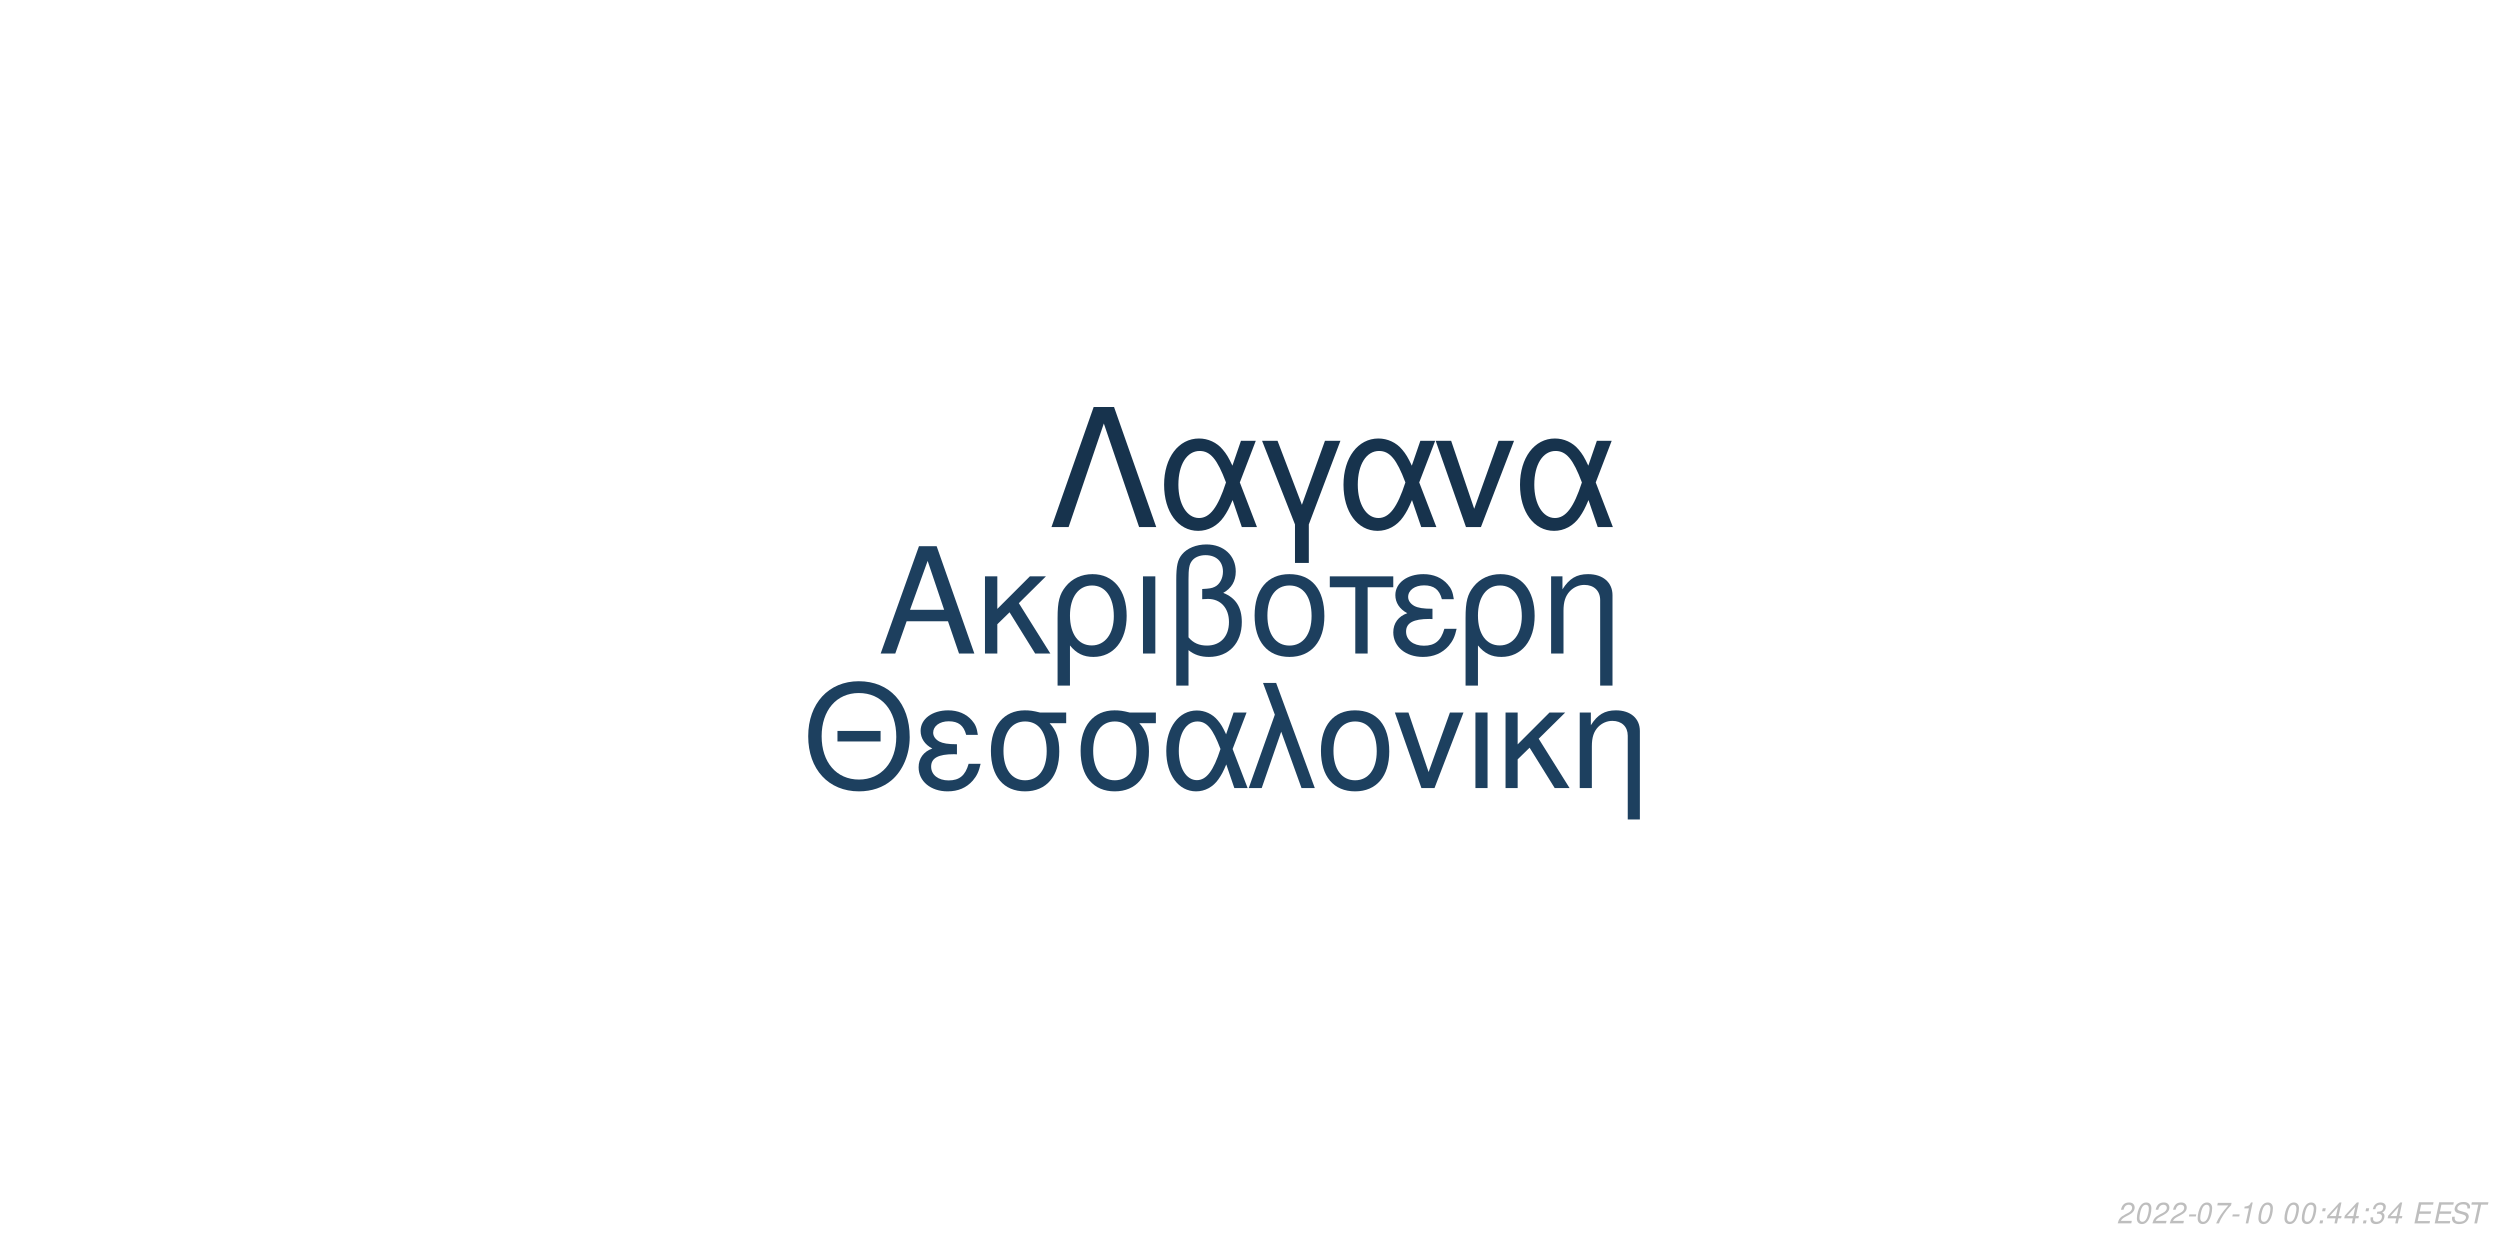
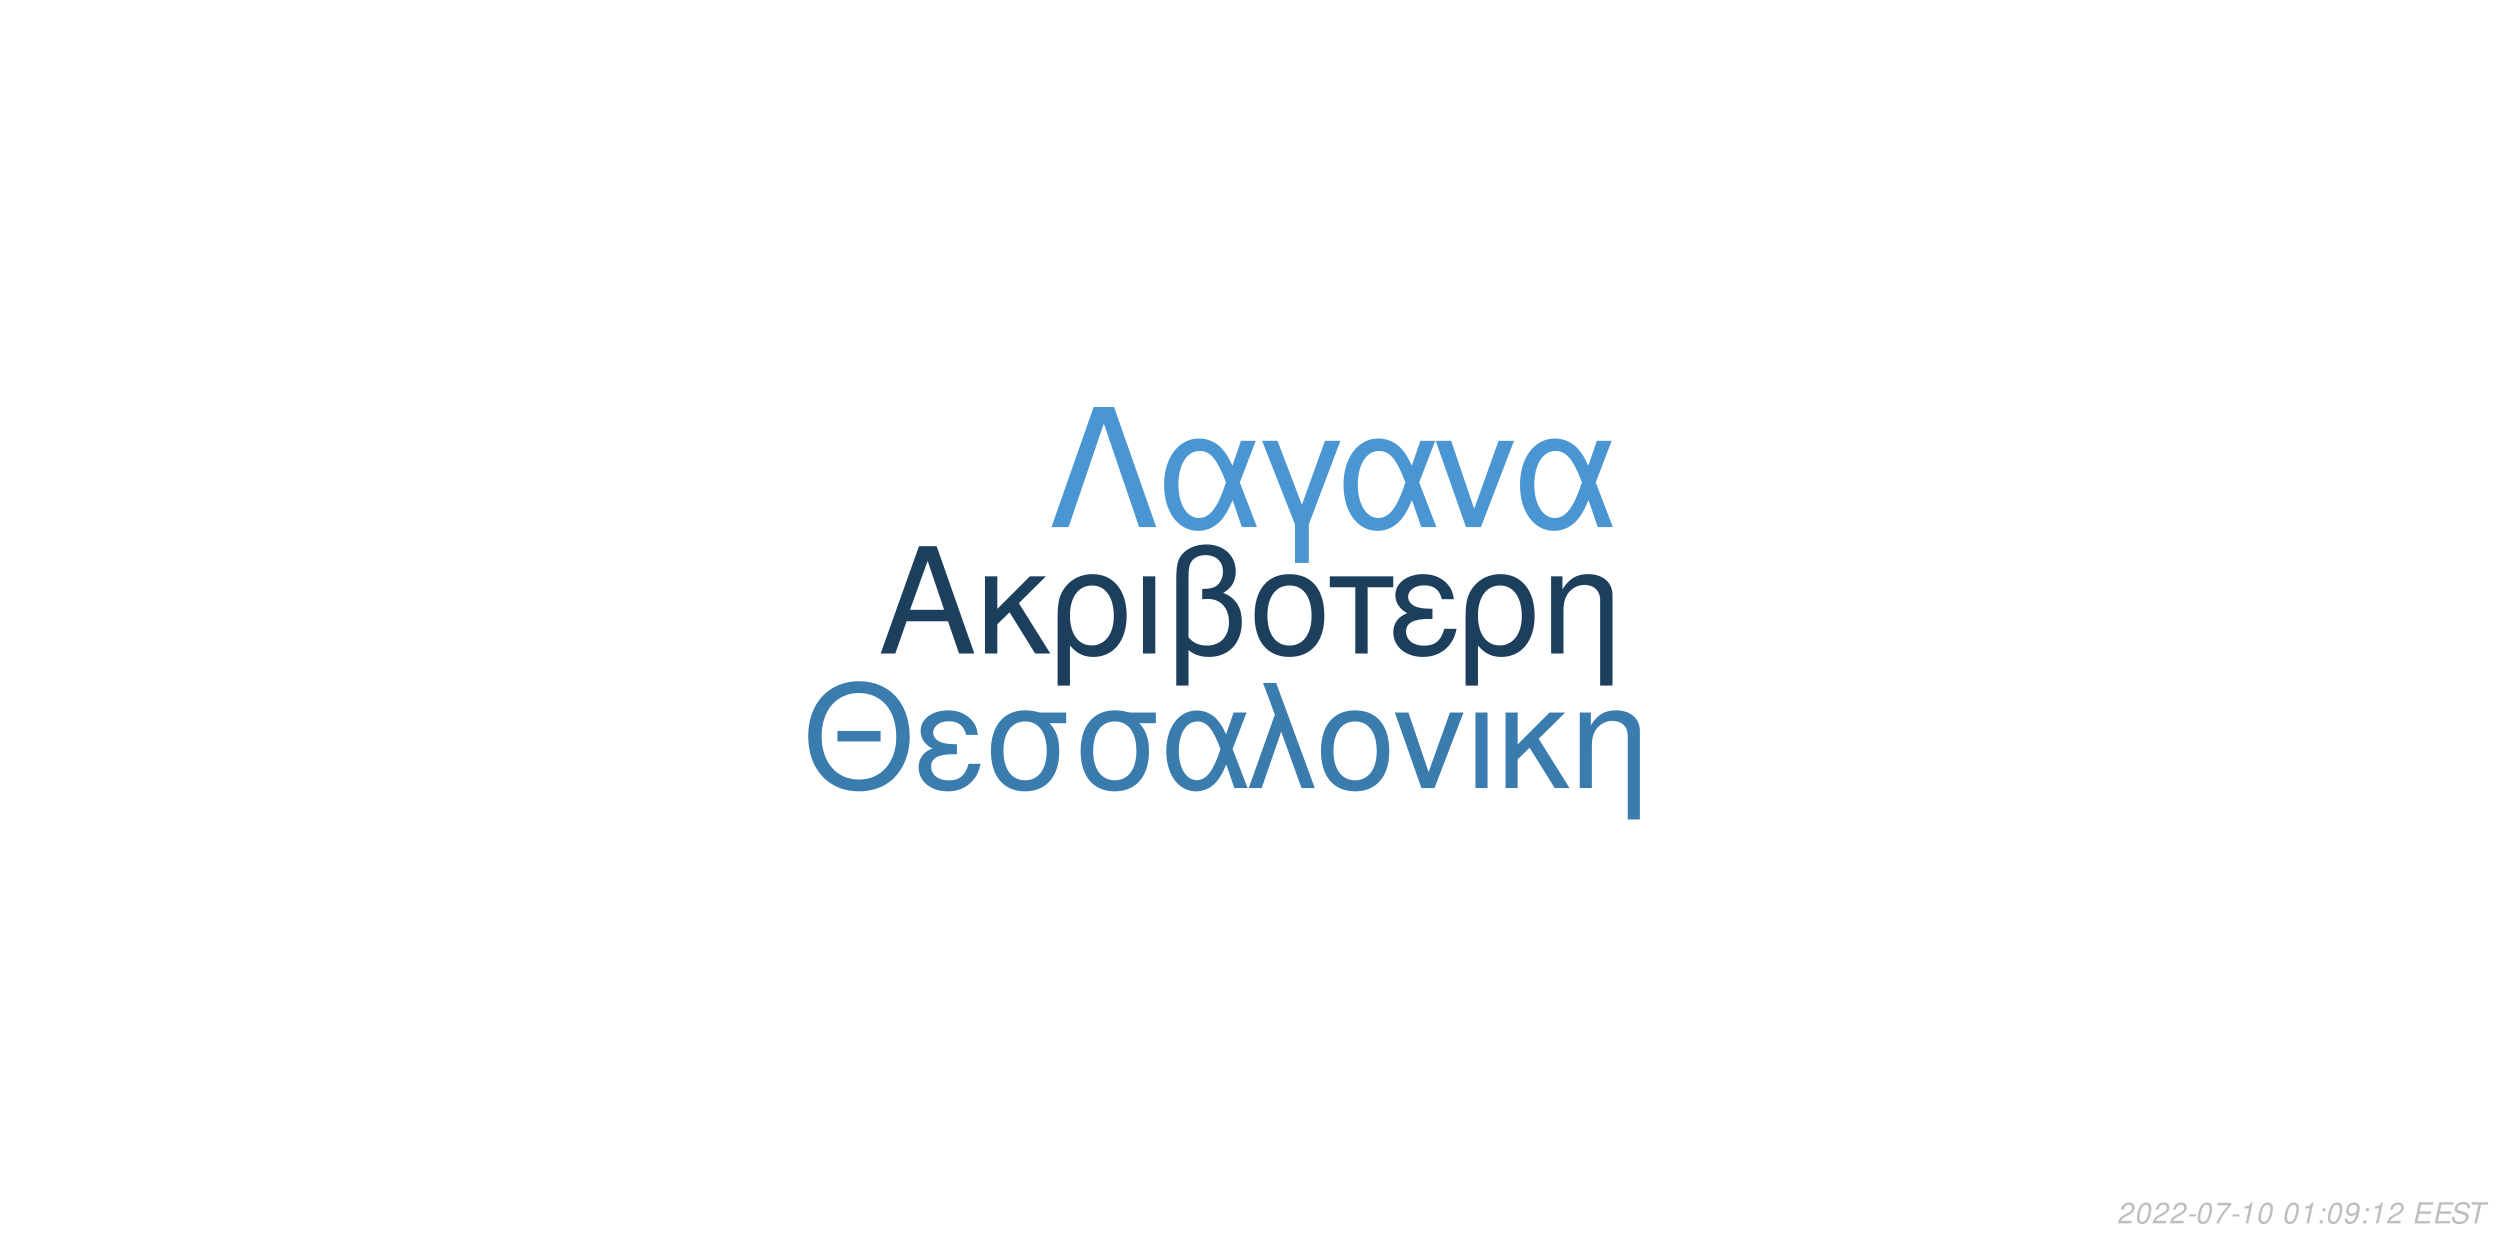
<svg xmlns="http://www.w3.org/2000/svg" xmlns:xlink="http://www.w3.org/1999/xlink" width="864pt" height="432pt" viewBox="0 0 864 432" version="1.1">
  <defs>
    <g>
      <symbol overflow="visible" id="glyph0-0">
        <path style="stroke:none;" d="" />
      </symbol>
      <symbol overflow="visible" id="glyph0-1">
        <path style="stroke:none;" d="M 24.125 -11.141 L 27.938 0 L 33.234 0 L 20.203 -37.094 L 14.094 -37.094 L 0.859 0 L 5.906 0 L 9.828 -11.141 Z M 22.797 -15.109 L 11 -15.109 L 17.094 -32.016 Z M 22.797 -15.109 " />
      </symbol>
      <symbol overflow="visible" id="glyph0-2">
        <path style="stroke:none;" d="M 7.172 -15.422 L 7.172 -26.672 L 2.906 -26.672 L 2.906 0 L 7.172 0 L 7.172 -10.125 L 11.406 -14.25 L 20.25 0 L 25.5 0 L 14.609 -17.406 L 23.969 -26.672 L 18.422 -26.672 Z M 7.172 -15.422 " />
      </symbol>
      <symbol overflow="visible" id="glyph0-3">
        <path style="stroke:none;" d="M 3 11.094 L 7.281 11.094 L 7.281 -2.797 C 9.516 -0.047 11.953 1.172 15.375 1.172 C 22.344 1.172 26.875 -4.422 26.875 -13.031 C 26.875 -21.891 22.297 -27.438 15.062 -27.438 C 11.297 -27.438 7.984 -25.906 5.797 -23.156 C 3.672 -20.516 3 -17.969 3 -12.359 Z M 14.906 -23.516 C 19.547 -23.516 22.438 -19.438 22.438 -12.922 C 22.438 -6.812 19.391 -2.797 14.812 -2.797 C 10.172 -2.797 7.281 -6.766 7.281 -13.125 C 7.281 -19.484 10.234 -23.516 14.906 -23.516 Z M 14.906 -23.516 " />
      </symbol>
      <symbol overflow="visible" id="glyph0-4">
        <path style="stroke:none;" d="M 3.516 0 L 7.781 0 L 7.781 -26.672 L 3.516 -26.672 Z M 3.516 0 " />
      </symbol>
      <symbol overflow="visible" id="glyph0-5">
        <path style="stroke:none;" d="M 4.016 11.094 L 8.25 11.094 L 8.25 -1.172 C 10.172 0.406 12.422 1.172 15.312 1.172 C 22.188 1.172 26.672 -3.609 26.672 -10.891 C 26.672 -15.984 24.578 -19.234 20.25 -20.969 C 23.109 -22.547 24.578 -25.031 24.578 -28.344 C 24.578 -33.844 20.406 -37.703 14.453 -37.703 C 10.938 -37.703 7.734 -36.391 6 -34.25 C 4.484 -32.422 4.016 -30.328 4.016 -25.391 Z M 8.25 -25.656 C 8.25 -29.359 8.5 -30.844 9.469 -32.062 C 10.375 -33.281 12.156 -34 14.094 -34 C 17.812 -34 20.156 -31.812 20.156 -28.297 C 20.156 -25.953 18.984 -23.812 17.297 -23.047 C 16.281 -22.547 15.469 -22.438 12.984 -22.297 L 12.984 -18.781 C 13.734 -18.828 14.344 -18.875 14.969 -18.875 C 19.344 -18.875 22.234 -15.719 22.234 -10.891 C 22.234 -5.906 19.281 -2.75 14.656 -2.75 C 11.953 -2.75 9.922 -3.609 8.25 -5.594 Z M 8.25 -25.656 " />
      </symbol>
      <symbol overflow="visible" id="glyph0-6">
        <path style="stroke:none;" d="M 14.094 -27.438 C 6.562 -27.438 2.094 -22.094 2.094 -13.125 C 2.094 -4.125 6.562 1.172 14.141 1.172 C 21.672 1.172 26.203 -4.172 26.203 -12.922 C 26.203 -22.188 21.828 -27.438 14.094 -27.438 Z M 14.141 -23.516 C 18.938 -23.516 21.781 -19.594 21.781 -12.984 C 21.781 -6.672 18.828 -2.75 14.141 -2.75 C 9.422 -2.75 6.516 -6.672 6.516 -13.125 C 6.516 -19.594 9.422 -23.516 14.141 -23.516 Z M 14.141 -23.516 " />
      </symbol>
      <symbol overflow="visible" id="glyph0-7">
        <path style="stroke:none;" d="M 7.891 0 L 12.156 0 L 12.156 -22.906 L 21.016 -22.906 L 21.016 -26.672 L -0.922 -26.672 L -0.922 -22.906 L 7.891 -22.906 Z M 7.891 0 " />
      </symbol>
      <symbol overflow="visible" id="glyph0-8">
        <path style="stroke:none;" d="M 14.562 -15.469 C 11.344 -15.469 9.562 -15.781 8.297 -16.438 C 6.922 -17.203 6.156 -18.328 6.156 -19.547 C 6.156 -21.891 8.453 -23.562 11.656 -23.562 C 15.062 -23.562 16.953 -22.094 17.812 -18.781 L 21.938 -18.781 C 21.578 -21.266 21.062 -22.5 19.797 -23.922 C 17.812 -26.203 14.906 -27.438 11.453 -27.438 C 5.797 -27.438 1.734 -24.375 1.734 -20.203 C 1.734 -17.609 3.156 -15.375 5.859 -13.938 C 2.797 -12.875 1.016 -10.484 1.016 -7.328 C 1.016 -2.391 5.297 1.172 11.25 1.172 C 14.969 1.172 17.906 -0.109 20.156 -2.641 C 21.578 -4.328 22.297 -5.797 22.906 -8.547 L 18.672 -8.547 C 17.5 -4.422 15.422 -2.703 11.609 -2.703 C 7.938 -2.703 5.438 -4.688 5.438 -7.578 C 5.438 -10.578 7.938 -11.953 13.484 -11.953 C 13.641 -11.953 14.094 -11.953 14.562 -11.906 Z M 14.562 -15.469 " />
      </symbol>
      <symbol overflow="visible" id="glyph0-9">
        <path style="stroke:none;" d="M 3.562 -26.672 L 3.562 0 L 7.844 0 L 7.844 -14.703 C 7.844 -17.906 8.5 -19.891 10.031 -21.531 C 11.406 -22.953 13.188 -23.719 15.062 -23.719 C 18.375 -23.719 20.516 -21.672 20.516 -18.469 L 20.516 11.094 L 24.781 11.094 L 24.781 -20.156 C 24.781 -24.578 21.469 -27.438 16.328 -27.438 C 12.359 -27.438 9.828 -25.906 7.484 -22.188 L 7.484 -26.672 Z M 3.562 -26.672 " />
      </symbol>
      <symbol overflow="visible" id="glyph1-0">
        <path style="stroke:none;" d="" />
      </symbol>
      <symbol overflow="visible" id="glyph1-1">
        <path style="stroke:none;" d="M 26.859 -19.734 L 11.953 -19.734 L 11.953 -16.094 L 26.859 -16.094 Z M 19.328 -36.922 C 8.922 -36.922 1.844 -29.25 1.844 -17.891 C 1.844 -6.484 8.875 1.141 19.391 1.141 C 23.812 1.141 27.703 -0.203 30.641 -2.688 C 34.578 -6.031 36.922 -11.656 36.922 -17.594 C 36.922 -29.297 30 -36.922 19.328 -36.922 Z M 19.328 -32.844 C 27.203 -32.844 32.281 -26.906 32.281 -17.688 C 32.281 -8.922 27.062 -2.938 19.391 -2.938 C 11.609 -2.938 6.484 -8.922 6.484 -17.891 C 6.484 -26.859 11.609 -32.844 19.328 -32.844 Z M 19.328 -32.844 " />
      </symbol>
      <symbol overflow="visible" id="glyph1-2">
        <path style="stroke:none;" d="M 14.25 -15.141 C 11.109 -15.141 9.375 -15.453 8.125 -16.094 C 6.781 -16.844 6.031 -17.938 6.031 -19.141 C 6.031 -21.422 8.266 -23.078 11.406 -23.078 C 14.75 -23.078 16.594 -21.625 17.438 -18.391 L 21.469 -18.391 C 21.125 -20.828 20.625 -22.031 19.391 -23.422 C 17.438 -25.656 14.594 -26.859 11.219 -26.859 C 5.688 -26.859 1.688 -23.875 1.688 -19.781 C 1.688 -17.234 3.094 -15.047 5.734 -13.656 C 2.734 -12.609 1 -10.266 1 -7.172 C 1 -2.344 5.188 1.141 11.016 1.141 C 14.656 1.141 17.547 -0.094 19.734 -2.594 C 21.125 -4.234 21.828 -5.688 22.422 -8.375 L 18.281 -8.375 C 17.141 -4.328 15.094 -2.641 11.359 -2.641 C 7.766 -2.641 5.328 -4.578 5.328 -7.422 C 5.328 -10.359 7.766 -11.703 13.203 -11.703 C 13.359 -11.703 13.797 -11.703 14.25 -11.656 Z M 14.25 -15.141 " />
      </symbol>
      <symbol overflow="visible" id="glyph1-3">
        <path style="stroke:none;" d="M 29 -26.109 L 19.938 -26.109 C 17.594 -26.703 16.438 -26.859 14.703 -26.859 C 7.469 -26.859 2.984 -21.469 2.984 -12.859 C 2.984 -4.031 7.375 1.141 14.797 1.141 C 22.172 1.141 26.609 -4.078 26.609 -12.656 C 26.609 -17.047 25.656 -19.828 23.266 -22.422 L 29 -22.422 Z M 14.797 -23.016 C 19.531 -23.016 22.266 -19.234 22.266 -12.75 C 22.266 -6.531 19.438 -2.688 14.797 -2.688 C 10.172 -2.688 7.328 -6.531 7.328 -12.859 C 7.328 -19.188 10.172 -23.016 14.797 -23.016 Z M 14.797 -23.016 " />
      </symbol>
      <symbol overflow="visible" id="glyph1-4">
        <path style="stroke:none;" d="M 29.344 -26.109 L 24.859 -26.109 L 22.266 -18.578 C 21.125 -21.031 20.484 -22.125 19.328 -23.469 C 17.547 -25.609 14.906 -26.812 12.156 -26.812 C 5.984 -26.812 1.594 -20.984 1.594 -12.812 C 1.594 -4.578 5.828 1.141 11.906 1.141 C 14.953 1.141 17.734 -0.344 19.625 -3.047 C 20.672 -4.531 21.281 -5.688 22.328 -8.172 L 25.109 0 L 29.703 0 L 24.516 -13.5 Z M 20.328 -13.5 C 17.891 -5.922 15.453 -2.734 12.156 -2.734 C 8.516 -2.734 5.922 -6.922 5.922 -12.812 C 5.922 -18.938 8.516 -23.016 12.359 -23.016 C 15.594 -23.016 17.688 -20.531 20.328 -13.5 Z M 20.328 -13.5 " />
      </symbol>
      <symbol overflow="visible" id="glyph1-5">
        <path style="stroke:none;" d="M 1.094 0 L 5.578 0 L 12.312 -19.484 L 19.328 0 L 23.922 0 L 10.562 -36.328 L 6.031 -36.328 L 10.109 -25.359 Z M 1.094 0 " />
      </symbol>
      <symbol overflow="visible" id="glyph1-6">
        <path style="stroke:none;" d="M 13.797 -26.859 C 6.422 -26.859 2.047 -21.625 2.047 -12.859 C 2.047 -4.031 6.422 1.141 13.859 1.141 C 21.234 1.141 25.656 -4.078 25.656 -12.656 C 25.656 -21.719 21.375 -26.859 13.797 -26.859 Z M 13.859 -23.016 C 18.531 -23.016 21.328 -19.188 21.328 -12.703 C 21.328 -6.531 18.438 -2.688 13.859 -2.688 C 9.219 -2.688 6.375 -6.531 6.375 -12.859 C 6.375 -19.188 9.219 -23.016 13.859 -23.016 Z M 13.859 -23.016 " />
      </symbol>
      <symbol overflow="visible" id="glyph1-7">
        <path style="stroke:none;" d="M 14.297 0 L 24.312 -26.109 L 19.625 -26.109 L 12.25 -5.531 L 5.281 -26.109 L 0.594 -26.109 L 9.766 0 Z M 14.297 0 " />
      </symbol>
      <symbol overflow="visible" id="glyph1-8">
        <path style="stroke:none;" d="M 3.438 0 L 7.625 0 L 7.625 -26.109 L 3.438 -26.109 Z M 3.438 0 " />
      </symbol>
      <symbol overflow="visible" id="glyph1-9">
        <path style="stroke:none;" d="M 7.031 -15.094 L 7.031 -26.109 L 2.844 -26.109 L 2.844 0 L 7.031 0 L 7.031 -9.922 L 11.156 -13.953 L 19.828 0 L 24.969 0 L 14.297 -17.047 L 23.469 -26.109 L 18.031 -26.109 Z M 7.031 -15.094 " />
      </symbol>
      <symbol overflow="visible" id="glyph1-10">
        <path style="stroke:none;" d="M 3.484 -26.109 L 3.484 0 L 7.672 0 L 7.672 -14.406 C 7.672 -17.547 8.328 -19.484 9.812 -21.078 C 11.156 -22.469 12.906 -23.219 14.75 -23.219 C 17.984 -23.219 20.078 -21.234 20.078 -18.094 L 20.078 10.859 L 24.266 10.859 L 24.266 -19.734 C 24.266 -24.062 21.031 -26.859 16 -26.859 C 12.109 -26.859 9.609 -25.359 7.328 -21.719 L 7.328 -26.109 Z M 3.484 -26.109 " />
      </symbol>
      <symbol overflow="visible" id="glyph2-0">
        <path style="stroke:none;" d="" />
      </symbol>
      <symbol overflow="visible" id="glyph2-1">
        <path style="stroke:none;" d="M 22.531 -41.484 L 15.484 -41.484 L 0.906 0 L 6.828 0 L 19 -35.797 L 31.188 0 L 37.109 0 Z M 22.531 -41.484 " />
      </symbol>
      <symbol overflow="visible" id="glyph2-2">
        <path style="stroke:none;" d="M 33.516 -29.812 L 28.391 -29.812 L 25.438 -21.219 C 24.125 -24.016 23.391 -25.266 22.078 -26.797 C 20.031 -29.25 17.016 -30.609 13.891 -30.609 C 6.828 -30.609 1.828 -23.953 1.828 -14.625 C 1.828 -5.234 6.656 1.312 13.594 1.312 C 17.078 1.312 20.266 -0.391 22.422 -3.469 C 23.609 -5.172 24.297 -6.484 25.5 -9.328 L 28.688 0 L 33.922 0 L 28 -15.422 Z M 23.219 -15.422 C 20.422 -6.766 17.641 -3.125 13.891 -3.125 C 9.734 -3.125 6.766 -7.906 6.766 -14.625 C 6.766 -21.625 9.734 -26.297 14.109 -26.297 C 17.812 -26.297 20.203 -23.453 23.219 -15.422 Z M 23.219 -15.422 " />
      </symbol>
      <symbol overflow="visible" id="glyph2-3">
        <path style="stroke:none;" d="M 12.062 12.406 L 16.844 12.406 L 16.844 -0.906 L 27.766 -29.812 L 22.422 -29.812 L 14.453 -7.688 L 6.031 -29.812 L 0.688 -29.812 L 12.062 -0.906 Z M 12.062 12.406 " />
      </symbol>
      <symbol overflow="visible" id="glyph2-4">
        <path style="stroke:none;" d="M 16.328 0 L 27.766 -29.812 L 22.422 -29.812 L 14 -6.312 L 6.031 -29.812 L 0.688 -29.812 L 11.156 0 Z M 16.328 0 " />
      </symbol>
      <symbol overflow="visible" id="glyph3-0">
        <path style="stroke:none;" d="" />
      </symbol>
      <symbol overflow="visible" id="glyph3-1">
        <path style="stroke:none;" d="M 5.234 -0.875 L 1.469 -0.875 C 1.641 -1.375 2.203 -1.891 3.109 -2.344 L 4.234 -2.938 C 5.562 -3.625 6.219 -4.469 6.219 -5.484 C 6.219 -5.938 6.062 -6.359 5.797 -6.656 C 5.469 -7.047 4.984 -7.234 4.312 -7.234 C 2.766 -7.234 1.891 -6.453 1.484 -4.734 L 2.375 -4.734 C 2.484 -5.188 2.609 -5.484 2.797 -5.75 C 3.094 -6.203 3.609 -6.453 4.188 -6.453 C 4.891 -6.453 5.344 -6.031 5.344 -5.375 C 5.344 -4.703 4.859 -4.094 4.016 -3.656 L 2.984 -3.125 C 1.234 -2.188 0.797 -1.656 0.344 -0.016 L 5.047 -0.016 Z M 5.234 -0.875 " />
      </symbol>
      <symbol overflow="visible" id="glyph3-2">
        <path style="stroke:none;" d="M 4.203 -7.234 C 3.375 -7.234 2.688 -6.812 2.125 -5.984 C 1.484 -5.047 0.984 -3.188 0.984 -1.734 C 0.984 -1.109 1.172 -0.562 1.484 -0.266 C 1.797 0.047 2.281 0.234 2.766 0.234 C 3.625 0.234 4.281 -0.156 4.859 -1.016 C 5.516 -1.953 6 -3.797 6 -5.266 C 6 -6.5 5.328 -7.234 4.203 -7.234 Z M 4.094 -6.453 C 4.734 -6.453 5.125 -5.984 5.125 -5.156 C 5.125 -4.203 4.781 -2.625 4.406 -1.812 C 3.984 -0.938 3.516 -0.547 2.875 -0.547 C 2.25 -0.547 1.875 -1.031 1.875 -1.828 C 1.875 -2.797 2.203 -4.344 2.594 -5.203 C 2.984 -6.047 3.453 -6.453 4.094 -6.453 Z M 4.094 -6.453 " />
      </symbol>
      <symbol overflow="visible" id="glyph3-3">
        <path style="stroke:none;" d="M 3.516 -3.125 L 1.125 -3.125 L 0.969 -2.406 L 3.359 -2.406 Z M 3.516 -3.125 " />
      </symbol>
      <symbol overflow="visible" id="glyph3-4">
        <path style="stroke:none;" d="M 6.703 -7.094 L 1.953 -7.094 L 1.766 -6.219 L 5.594 -6.219 C 3.344 -3.688 2.266 -2.109 1.375 0 L 2.344 0 C 3.031 -1.906 4.828 -4.594 6.547 -6.281 Z M 6.703 -7.094 " />
      </symbol>
      <symbol overflow="visible" id="glyph3-5">
        <path style="stroke:none;" d="M 3.703 -5.188 L 2.594 0 L 3.469 0 L 5.016 -7.234 L 4.438 -7.234 C 3.906 -6.156 3.688 -6.016 2.234 -5.812 L 2.109 -5.188 Z M 3.703 -5.188 " />
      </symbol>
      <symbol overflow="visible" id="glyph3-6">
        <path style="stroke:none;" d="" />
      </symbol>
      <symbol overflow="visible" id="glyph3-7">
        <path style="stroke:none;" d="M 2.359 -1.031 L 1.312 -1.031 L 1.094 0 L 2.141 0 Z M 3.266 -5.234 L 2.219 -5.234 L 2 -4.203 L 3.047 -4.203 Z M 3.266 -5.234 " />
      </symbol>
      <symbol overflow="visible" id="glyph3-8">
-         <path style="stroke:none;" d="M 3.625 -1.75 L 3.266 0 L 4.141 0 L 4.516 -1.75 L 5.562 -1.75 L 5.734 -2.531 L 4.688 -2.531 L 5.688 -7.234 L 5.016 -7.234 L 0.844 -2.672 L 0.641 -1.75 Z M 3.797 -2.531 L 1.594 -2.531 L 4.469 -5.703 Z M 3.797 -2.531 " />
+         <path style="stroke:none;" d="M 0.844 -1.656 C 0.844 -1.547 0.844 -1.438 0.844 -1.375 C 0.844 -0.406 1.531 0.234 2.578 0.234 C 3.203 0.234 3.766 0.016 4.297 -0.438 C 4.938 -1 5.312 -1.656 5.594 -2.719 C 5.844 -3.672 6.016 -4.766 6.016 -5.375 C 6.016 -5.844 5.844 -6.328 5.547 -6.656 C 5.203 -7.031 4.703 -7.234 4.062 -7.234 C 2.516 -7.234 1.297 -5.938 1.297 -4.266 C 1.297 -3.203 1.984 -2.547 3.047 -2.547 C 3.484 -2.547 3.953 -2.672 4.281 -2.891 C 4.406 -2.984 4.547 -3.078 4.828 -3.344 C 4.438 -1.484 3.703 -0.547 2.703 -0.547 C 2.109 -0.547 1.719 -0.938 1.719 -1.547 L 1.719 -1.656 Z M 3.953 -6.453 C 4.625 -6.453 5.141 -5.953 5.141 -5.281 C 5.141 -4.188 4.312 -3.312 3.297 -3.312 C 2.594 -3.312 2.172 -3.734 2.172 -4.453 C 2.172 -5.562 2.984 -6.453 3.953 -6.453 Z M 3.953 -6.453 " />
      </symbol>
      <symbol overflow="visible" id="glyph3-9">
-         <path style="stroke:none;" d="M 2.922 -3.312 C 3.125 -3.344 3.234 -3.344 3.375 -3.344 C 4.203 -3.344 4.688 -3 4.688 -2.406 C 4.688 -1.312 3.906 -0.547 2.781 -0.547 C 2.047 -0.547 1.594 -0.938 1.594 -1.562 C 1.594 -1.719 1.609 -1.844 1.656 -2.094 L 0.766 -2.094 C 0.734 -1.797 0.719 -1.641 0.719 -1.469 C 0.719 -0.375 1.406 0.234 2.641 0.234 C 3.547 0.234 4.297 -0.078 4.812 -0.656 C 5.266 -1.156 5.562 -1.875 5.562 -2.547 C 5.562 -3.125 5.344 -3.453 4.797 -3.734 C 5.641 -4.234 6.016 -4.844 6.016 -5.734 C 6.016 -6.656 5.312 -7.234 4.203 -7.234 C 3.375 -7.234 2.672 -6.938 2.188 -6.375 C 1.891 -6.031 1.703 -5.641 1.516 -4.906 L 2.391 -4.906 C 2.5 -5.359 2.594 -5.594 2.734 -5.812 C 3.047 -6.234 3.516 -6.453 4.078 -6.453 C 4.734 -6.453 5.141 -6.125 5.141 -5.578 C 5.141 -5.188 5.016 -4.797 4.797 -4.547 C 4.516 -4.234 4 -4.062 3.266 -4.062 L 3.078 -4.062 Z M 2.922 -3.312 " />
+         <path style="stroke:none;" d="M 2.547 -3.312 L 6.5 -3.312 L 6.688 -4.141 L 2.719 -4.141 L 3.219 -6.469 L 7.344 -6.469 L 7.516 -7.297 L 2.453 -7.297 L 0.906 0 L 6.125 0 L 6.297 -0.812 L 2.016 -0.812 Z M 2.547 -3.312 " />
      </symbol>
      <symbol overflow="visible" id="glyph3-10">
-         <path style="stroke:none;" d="M 2.547 -3.312 L 6.5 -3.312 L 6.688 -4.141 L 2.719 -4.141 L 3.219 -6.469 L 7.344 -6.469 L 7.516 -7.297 L 2.453 -7.297 L 0.906 0 L 6.125 0 L 6.297 -0.812 L 2.016 -0.812 Z M 2.547 -3.312 " />
+         <path style="stroke:none;" d="M 7.062 -5.156 C 7.125 -5.438 7.141 -5.562 7.141 -5.703 C 7.141 -6.156 6.938 -6.594 6.594 -6.891 C 6.188 -7.25 5.656 -7.406 4.875 -7.406 C 3.844 -7.406 3.047 -7.125 2.5 -6.562 C 2.094 -6.141 1.781 -5.438 1.781 -4.922 C 1.781 -4.297 2.219 -3.766 2.891 -3.562 L 4.594 -3.094 C 5.406 -2.859 5.734 -2.578 5.734 -2.094 C 5.734 -1.781 5.547 -1.406 5.266 -1.141 C 4.844 -0.766 4.266 -0.578 3.453 -0.578 C 2.328 -0.578 1.812 -0.984 1.812 -1.906 C 1.812 -2.047 1.812 -2.125 1.844 -2.312 L 0.984 -2.312 C 0.906 -2.062 0.891 -1.906 0.891 -1.688 C 0.891 -0.484 1.797 0.234 3.297 0.234 C 4.359 0.234 5.234 -0.062 5.812 -0.609 C 6.344 -1.078 6.688 -1.797 6.688 -2.375 C 6.688 -2.641 6.609 -2.906 6.453 -3.156 C 6.234 -3.5 5.938 -3.703 5.469 -3.828 L 3.75 -4.312 C 2.984 -4.547 2.734 -4.734 2.734 -5.188 C 2.734 -5.547 2.875 -5.844 3.188 -6.109 C 3.547 -6.438 4.031 -6.594 4.703 -6.594 C 5.266 -6.594 5.688 -6.484 5.906 -6.297 C 6.094 -6.125 6.219 -5.797 6.219 -5.516 C 6.219 -5.422 6.203 -5.344 6.188 -5.156 Z M 7.062 -5.156 " />
      </symbol>
      <symbol overflow="visible" id="glyph3-11">
-         <path style="stroke:none;" d="M 7.062 -5.156 C 7.125 -5.438 7.141 -5.562 7.141 -5.703 C 7.141 -6.156 6.938 -6.594 6.594 -6.891 C 6.188 -7.25 5.656 -7.406 4.875 -7.406 C 3.844 -7.406 3.047 -7.125 2.5 -6.562 C 2.094 -6.141 1.781 -5.438 1.781 -4.922 C 1.781 -4.297 2.219 -3.766 2.891 -3.562 L 4.594 -3.094 C 5.406 -2.859 5.734 -2.578 5.734 -2.094 C 5.734 -1.781 5.547 -1.406 5.266 -1.141 C 4.844 -0.766 4.266 -0.578 3.453 -0.578 C 2.328 -0.578 1.812 -0.984 1.812 -1.906 C 1.812 -2.047 1.812 -2.125 1.844 -2.312 L 0.984 -2.312 C 0.906 -2.062 0.891 -1.906 0.891 -1.688 C 0.891 -0.484 1.797 0.234 3.297 0.234 C 4.359 0.234 5.234 -0.062 5.812 -0.609 C 6.344 -1.078 6.688 -1.797 6.688 -2.375 C 6.688 -2.641 6.609 -2.906 6.453 -3.156 C 6.234 -3.5 5.938 -3.703 5.469 -3.828 L 3.75 -4.312 C 2.984 -4.547 2.734 -4.734 2.734 -5.188 C 2.734 -5.547 2.875 -5.844 3.188 -6.109 C 3.547 -6.438 4.031 -6.594 4.703 -6.594 C 5.266 -6.594 5.688 -6.484 5.906 -6.297 C 6.094 -6.125 6.219 -5.797 6.219 -5.516 C 6.219 -5.422 6.203 -5.344 6.188 -5.156 Z M 7.062 -5.156 " />
-       </symbol>
-       <symbol overflow="visible" id="glyph3-12">
        <path style="stroke:none;" d="M 4.938 -6.469 L 7.312 -6.469 L 7.484 -7.297 L 1.75 -7.297 L 1.578 -6.469 L 3.984 -6.469 L 2.609 0 L 3.547 0 Z M 4.938 -6.469 " />
      </symbol>
    </g>
  </defs>
  <g id="surface1">
    <rect x="0" y="0" width="864" height="432" style="fill:rgb(100%,100%,100%);fill-opacity:1;stroke:none;" />
    <g style="fill:rgb(11.373%,24.706%,36.863%);fill-opacity:1;">
      <use xlink:href="#glyph0-1" x="303.5" y="225.861" />
      <use xlink:href="#glyph0-2" x="337.5" y="225.861" />
      <use xlink:href="#glyph0-3" x="362.5" y="225.861" />
      <use xlink:href="#glyph0-4" x="391.5" y="225.861" />
      <use xlink:href="#glyph0-5" x="402.5" y="225.861" />
      <use xlink:href="#glyph0-6" x="431.5" y="225.861" />
      <use xlink:href="#glyph0-7" x="460.5" y="225.861" />
      <use xlink:href="#glyph0-8" x="480.5" y="225.861" />
      <use xlink:href="#glyph0-3" x="503.5" y="225.861" />
      <use xlink:href="#glyph0-9" x="532.5" y="225.861" />
    </g>
-     <g style="fill:rgb(11.373%,25.098%,37.255%);fill-opacity:1;">
+     <g style="fill:rgb(23.137%,48.627%,68.627%);fill-opacity:1;">
      <use xlink:href="#glyph1-1" x="277.473" y="272.354" />
      <use xlink:href="#glyph1-2" x="316.473" y="272.354" />
      <use xlink:href="#glyph1-3" x="339.473" y="272.354" />
      <use xlink:href="#glyph1-3" x="370.473" y="272.354" />
      <use xlink:href="#glyph1-4" x="401.473" y="272.354" />
      <use xlink:href="#glyph1-5" x="430.473" y="272.354" />
      <use xlink:href="#glyph1-6" x="454.473" y="272.354" />
      <use xlink:href="#glyph1-7" x="481.473" y="272.354" />
      <use xlink:href="#glyph1-8" x="506.473" y="272.354" />
      <use xlink:href="#glyph1-9" x="517.473" y="272.354" />
      <use xlink:href="#glyph1-10" x="542.473" y="272.354" />
    </g>
-     <g style="fill:rgb(9.02%,20%,30.196%);fill-opacity:1;">
+     <g style="fill:rgb(28.627%,58.824%,82.745%);fill-opacity:1;">
      <use xlink:href="#glyph2-1" x="362.484" y="182.152" />
      <use xlink:href="#glyph2-2" x="400.484" y="182.152" />
      <use xlink:href="#glyph2-3" x="435.484" y="182.152" />
      <use xlink:href="#glyph2-2" x="462.484" y="182.152" />
      <use xlink:href="#glyph2-4" x="495.484" y="182.152" />
      <use xlink:href="#glyph2-2" x="523.484" y="182.152" />
    </g>
    <g style="fill:rgb(74.51%,74.51%,74.51%);fill-opacity:1;">
      <use xlink:href="#glyph3-1" x="731.52" y="422.81" />
      <use xlink:href="#glyph3-2" x="737.52" y="422.81" />
      <use xlink:href="#glyph3-1" x="743.52" y="422.81" />
      <use xlink:href="#glyph3-1" x="749.52" y="422.81" />
      <use xlink:href="#glyph3-3" x="755.52" y="422.81" />
      <use xlink:href="#glyph3-2" x="758.52" y="422.81" />
      <use xlink:href="#glyph3-4" x="764.52" y="422.81" />
      <use xlink:href="#glyph3-3" x="770.52" y="422.81" />
      <use xlink:href="#glyph3-5" x="773.52" y="422.81" />
      <use xlink:href="#glyph3-2" x="779.52" y="422.81" />
      <use xlink:href="#glyph3-6" x="785.52" y="422.81" />
      <use xlink:href="#glyph3-2" x="788.52" y="422.81" />
-       <use xlink:href="#glyph3-2" x="794.52" y="422.81" />
+       <use xlink:href="#glyph3-5" x="794.52" y="422.81" />
      <use xlink:href="#glyph3-7" x="800.52" y="422.81" />
-       <use xlink:href="#glyph3-8" x="803.52" y="422.81" />
+       <use xlink:href="#glyph3-2" x="803.52" y="422.81" />
      <use xlink:href="#glyph3-8" x="809.52" y="422.81" />
      <use xlink:href="#glyph3-7" x="815.52" y="422.81" />
-       <use xlink:href="#glyph3-9" x="818.52" y="422.81" />
-       <use xlink:href="#glyph3-8" x="824.52" y="422.81" />
+       <use xlink:href="#glyph3-5" x="818.52" y="422.81" />
+       <use xlink:href="#glyph3-1" x="824.52" y="422.81" />
      <use xlink:href="#glyph3-6" x="830.52" y="422.81" />
-       <use xlink:href="#glyph3-10" x="833.52" y="422.81" />
-       <use xlink:href="#glyph3-10" x="840.52" y="422.81" />
-       <use xlink:href="#glyph3-11" x="846.52" y="422.81" />
-       <use xlink:href="#glyph3-12" x="852.52" y="422.81" />
+       <use xlink:href="#glyph3-9" x="833.52" y="422.81" />
+       <use xlink:href="#glyph3-9" x="840.52" y="422.81" />
+       <use xlink:href="#glyph3-10" x="846.52" y="422.81" />
+       <use xlink:href="#glyph3-11" x="852.52" y="422.81" />
    </g>
  </g>
</svg>
